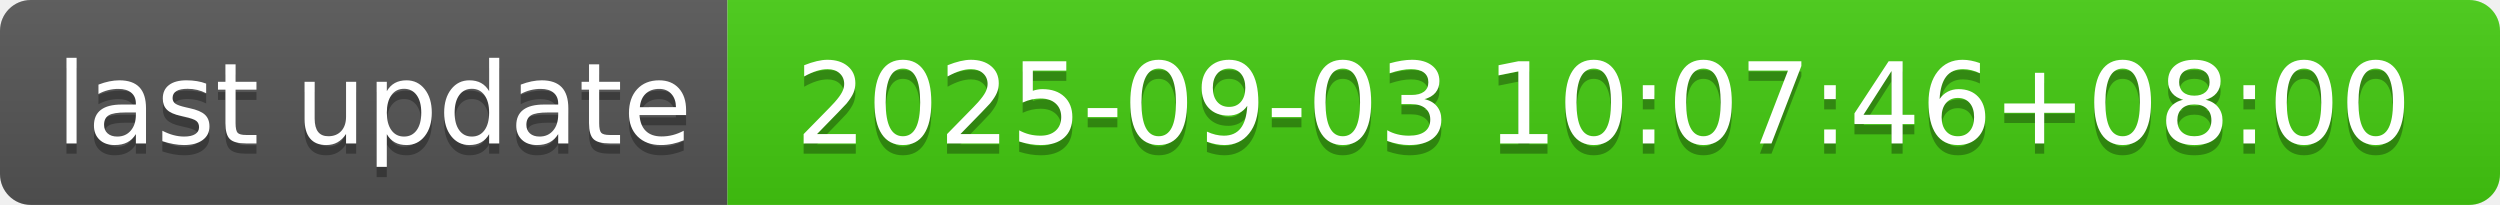
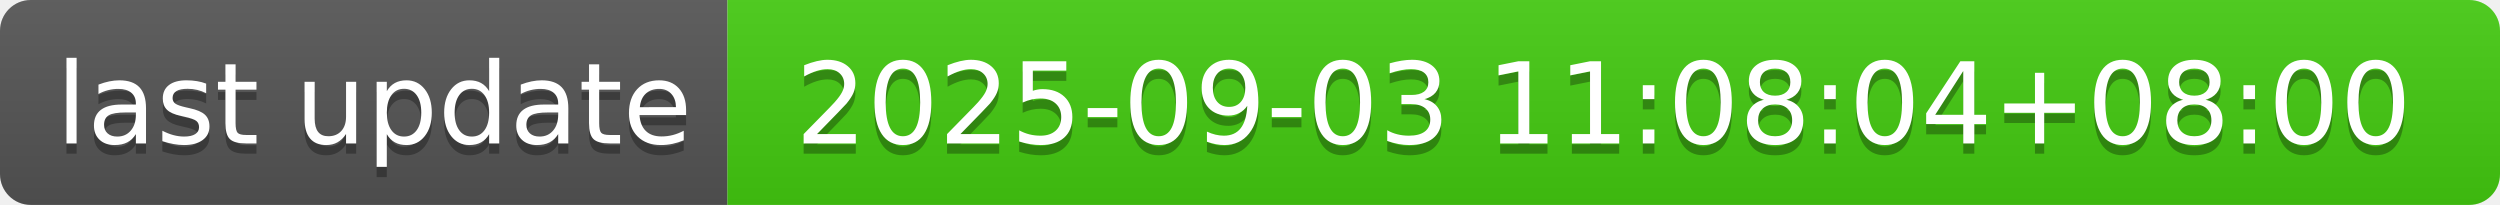
- <svg xmlns="http://www.w3.org/2000/svg" width="244" height="20" role="img" aria-label="last update: 2025-09-03 10:07:46+08:00">
+ <svg xmlns="http://www.w3.org/2000/svg" width="244" height="20" role="img" aria-label="last update: 2025-09-03 11:08:04+08:00">
  <linearGradient id="s" x2="0" y2="100%">
    <stop offset="0" stop-color="#bbb" stop-opacity=".1" />
    <stop offset="1" stop-opacity=".1" />
  </linearGradient>
  <clipPath id="r">
    <rect width="244" height="20" rx="3" fill="#fff" />
  </clipPath>
  <g clip-path="url(#r)">
    <rect width="71" height="20" fill="#555" />
    <rect x="71" width="173" height="20" fill="#4c1" />
    <rect width="244" height="20" fill="url(#s)" />
  </g>
  <g fill="#fff" text-anchor="middle" font-family="Verdana,Geneva,DejaVu Sans,sans-serif" text-rendering="geometricPrecision" font-size="110">
    <text aria-hidden="true" x="365" y="150" fill="#010101" fill-opacity=".3" transform="scale(.1)" textLength="610">last update</text>
    <text x="365" y="140" transform="scale(.1)" fill="#fff" textLength="610">last update</text>
-     <text aria-hidden="true" x="1565" y="150" fill="#010101" fill-opacity=".3" transform="scale(.1)" textLength="1630">2025-09-03 10:07:46+08:00</text>
-     <text x="1565" y="140" transform="scale(.1)" fill="#fff" textLength="1630">2025-09-03 10:07:46+08:00</text>
+     <text aria-hidden="true" x="1565" y="150" fill="#010101" fill-opacity=".3" transform="scale(.1)" textLength="1630">2025-09-03 11:08:04+08:00</text>
+     <text x="1565" y="140" transform="scale(.1)" fill="#fff" textLength="1630">2025-09-03 11:08:04+08:00</text>
  </g>
</svg>
